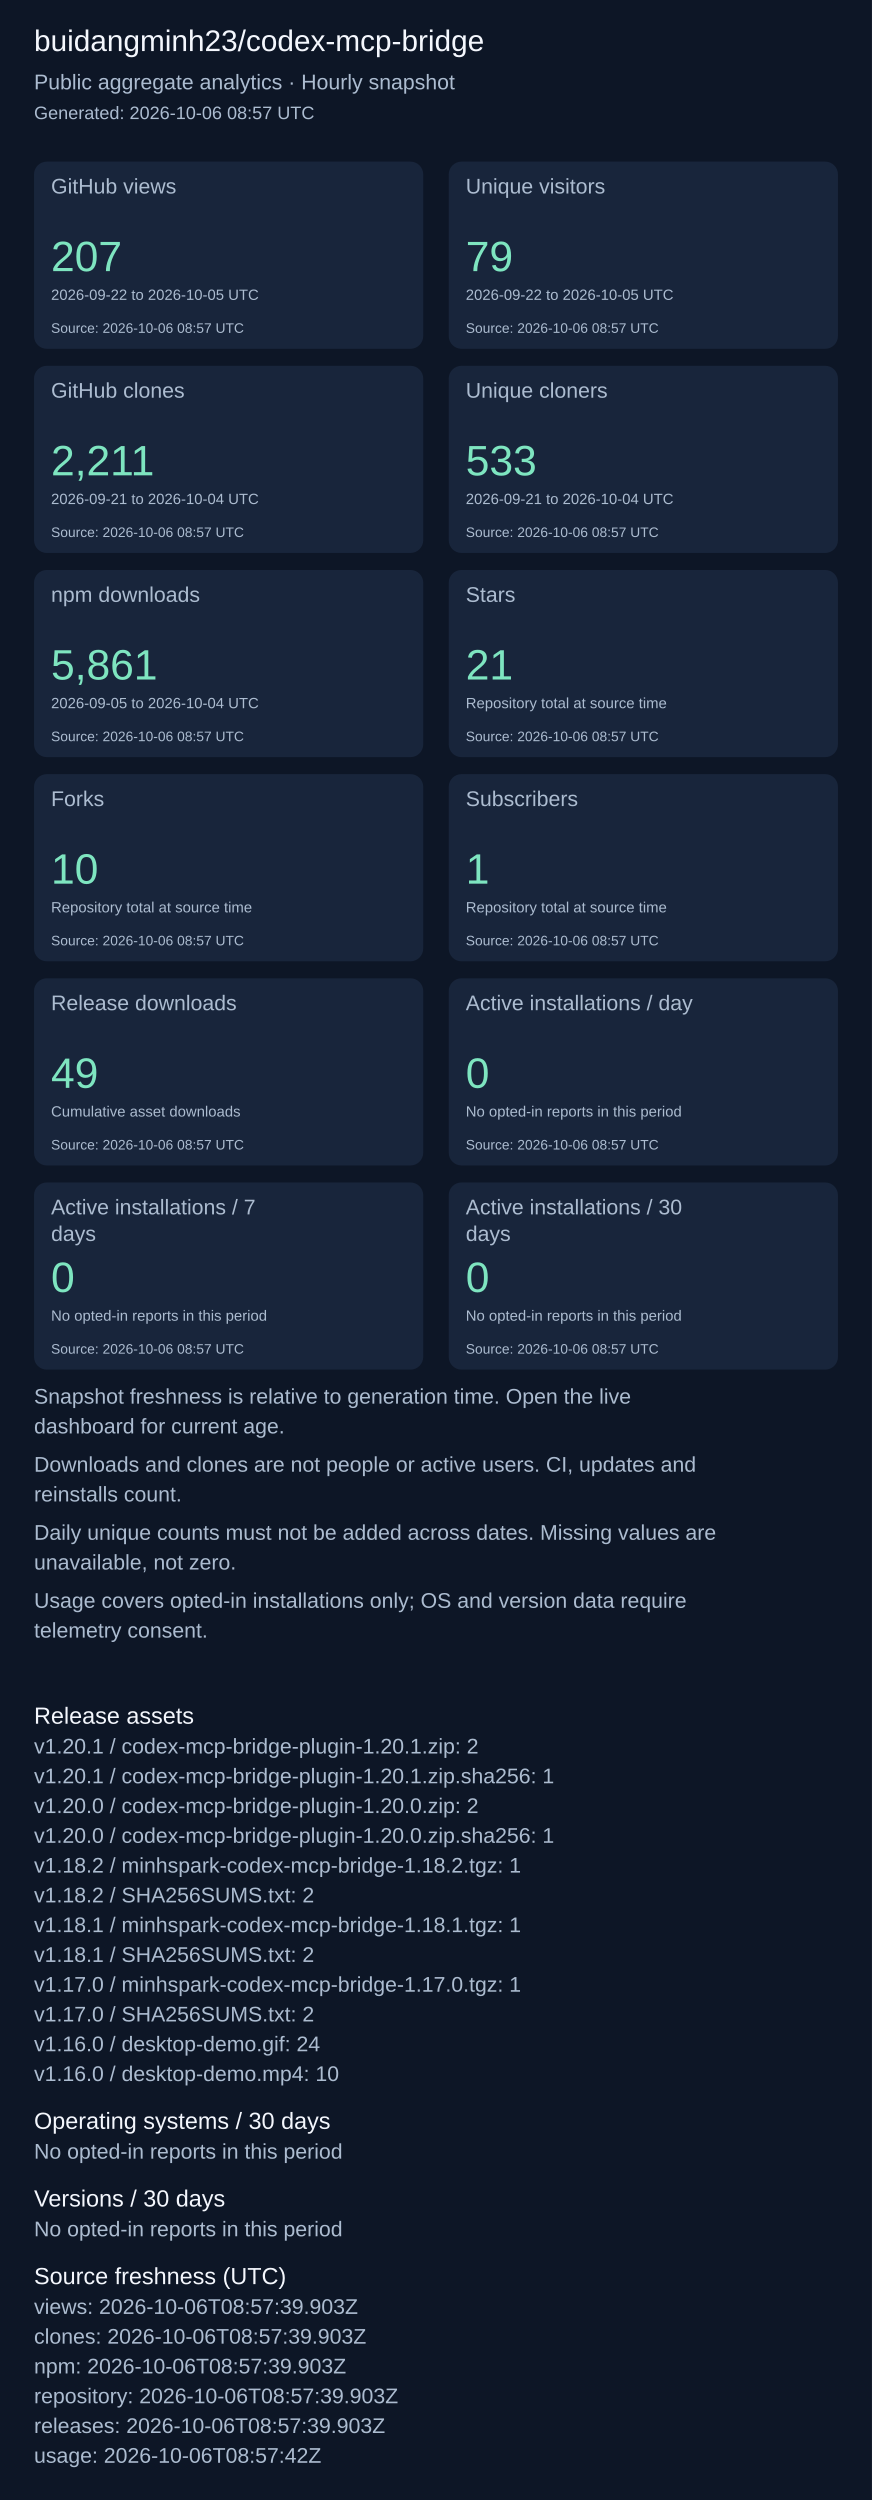
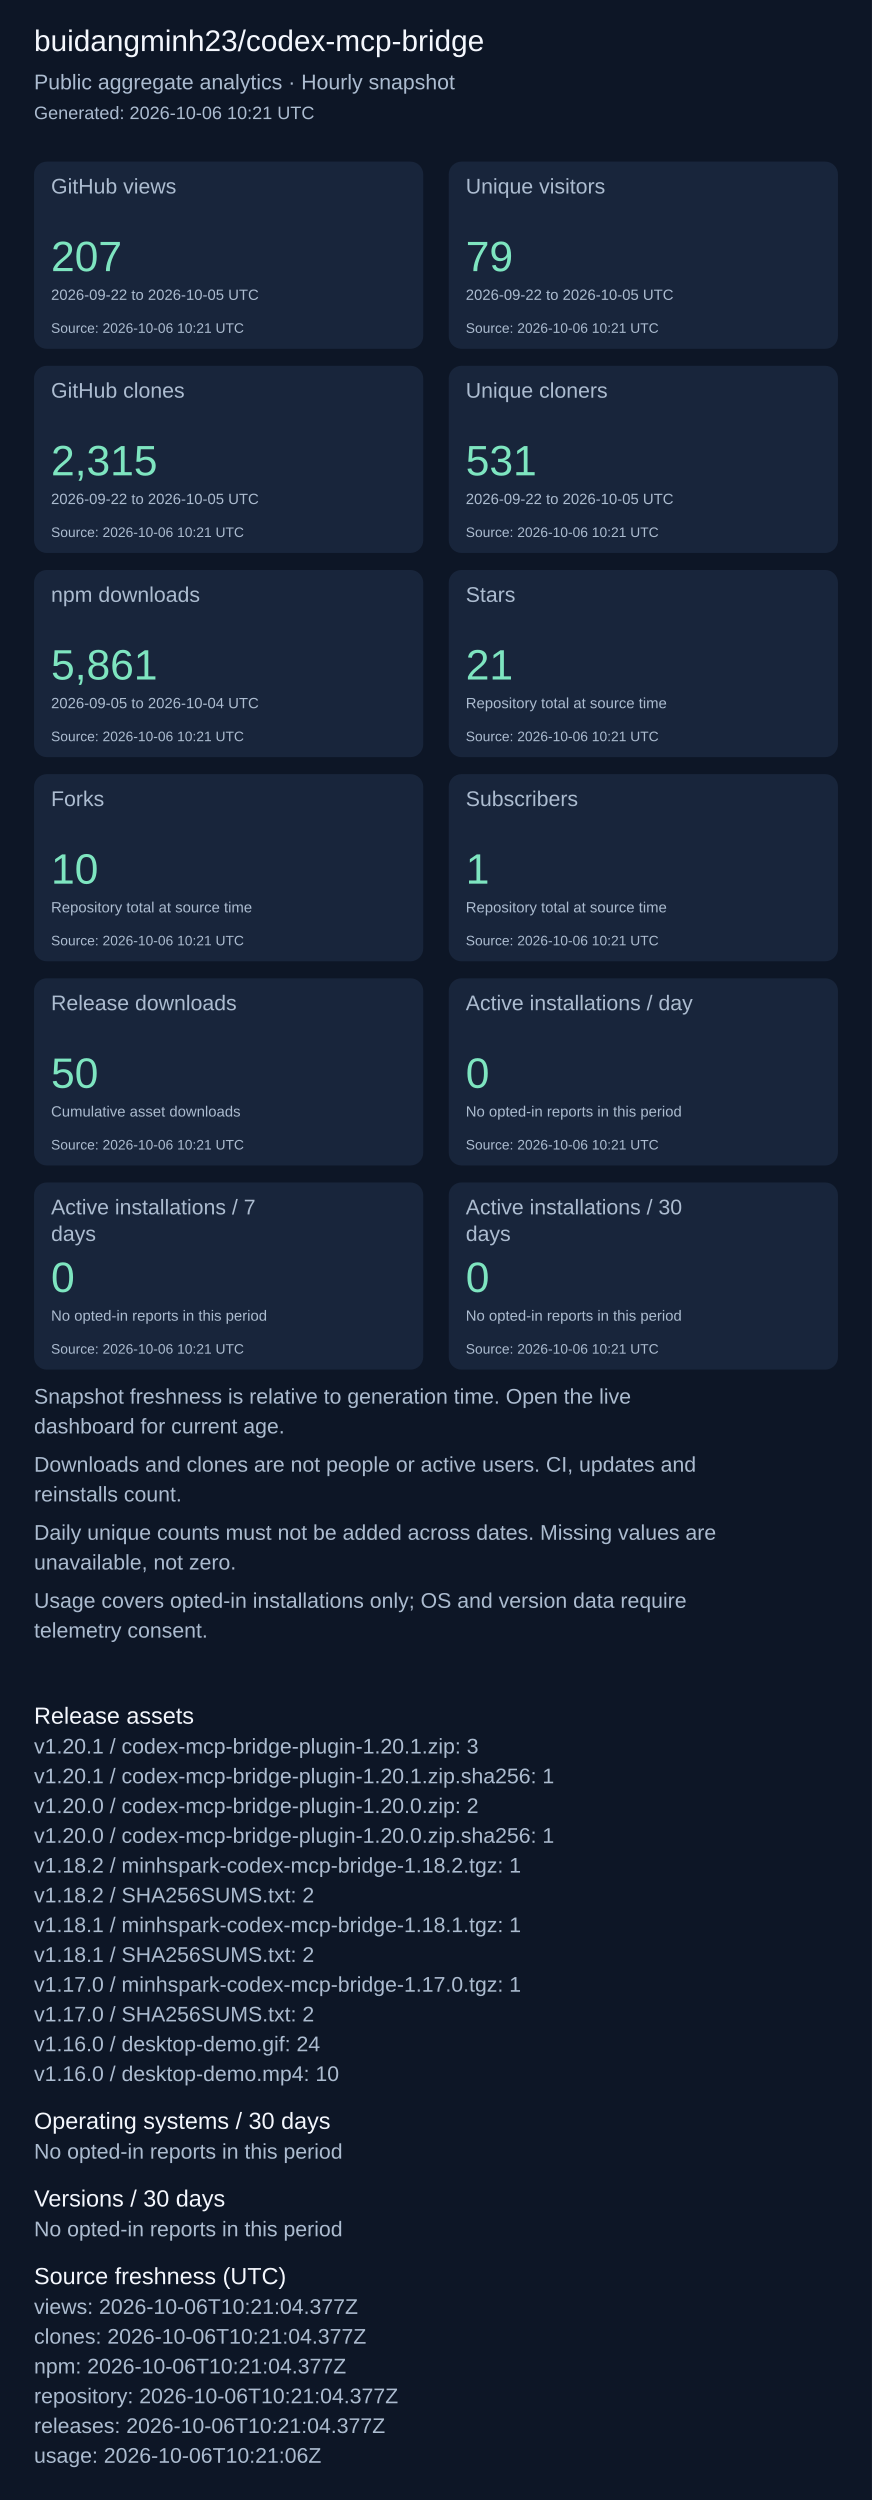
<svg xmlns="http://www.w3.org/2000/svg" width="820" height="2351" viewBox="0 0 820 2351" role="img" aria-label="Repository aggregate analytics">
  <rect width="100%" height="100%" fill="#0d1626" />
  <g font-family="Arial, sans-serif">
    <text x="32" y="48" font-size="28" fill="#f4f7fd">buidangminh23/codex-mcp-bridge</text>
    <text x="32" y="84" font-size="20" fill="#acbcd0">Public aggregate analytics · Hourly snapshot</text>
-     <text x="32" y="112" font-size="17" fill="#acbcd0">Generated: 2026-10-06 08:57 UTC</text>
+     <text x="32" y="112" font-size="17" fill="#acbcd0">Generated: 2026-10-06 10:21 UTC</text>
    <rect x="32" y="152" width="366" height="176" rx="12" fill="#18253b" />
    <text x="48" y="182" font-size="20" fill="#acbcd0">GitHub views</text>
    <text x="48" y="255" font-size="40" fill="#7ee5c0">207</text>
    <text x="48" y="282" font-size="14" fill="#acbcd0">2026-09-22 to 2026-10-05 UTC</text>
-     <text x="48" y="313" font-size="13" fill="#acbcd0">Source: 2026-10-06 08:57 UTC</text>
+     <text x="48" y="313" font-size="13" fill="#acbcd0">Source: 2026-10-06 10:21 UTC</text>
    <rect x="422" y="152" width="366" height="176" rx="12" fill="#18253b" />
    <text x="438" y="182" font-size="20" fill="#acbcd0">Unique visitors</text>
    <text x="438" y="255" font-size="40" fill="#7ee5c0">79</text>
    <text x="438" y="282" font-size="14" fill="#acbcd0">2026-09-22 to 2026-10-05 UTC</text>
-     <text x="438" y="313" font-size="13" fill="#acbcd0">Source: 2026-10-06 08:57 UTC</text>
+     <text x="438" y="313" font-size="13" fill="#acbcd0">Source: 2026-10-06 10:21 UTC</text>
    <rect x="32" y="344" width="366" height="176" rx="12" fill="#18253b" />
    <text x="48" y="374" font-size="20" fill="#acbcd0">GitHub clones</text>
-     <text x="48" y="447" font-size="40" fill="#7ee5c0">2,211</text>
-     <text x="48" y="474" font-size="14" fill="#acbcd0">2026-09-21 to 2026-10-04 UTC</text>
-     <text x="48" y="505" font-size="13" fill="#acbcd0">Source: 2026-10-06 08:57 UTC</text>
+     <text x="48" y="447" font-size="40" fill="#7ee5c0">2,315</text>
+     <text x="48" y="474" font-size="14" fill="#acbcd0">2026-09-22 to 2026-10-05 UTC</text>
+     <text x="48" y="505" font-size="13" fill="#acbcd0">Source: 2026-10-06 10:21 UTC</text>
    <rect x="422" y="344" width="366" height="176" rx="12" fill="#18253b" />
    <text x="438" y="374" font-size="20" fill="#acbcd0">Unique cloners</text>
-     <text x="438" y="447" font-size="40" fill="#7ee5c0">533</text>
-     <text x="438" y="474" font-size="14" fill="#acbcd0">2026-09-21 to 2026-10-04 UTC</text>
-     <text x="438" y="505" font-size="13" fill="#acbcd0">Source: 2026-10-06 08:57 UTC</text>
+     <text x="438" y="447" font-size="40" fill="#7ee5c0">531</text>
+     <text x="438" y="474" font-size="14" fill="#acbcd0">2026-09-22 to 2026-10-05 UTC</text>
+     <text x="438" y="505" font-size="13" fill="#acbcd0">Source: 2026-10-06 10:21 UTC</text>
    <rect x="32" y="536" width="366" height="176" rx="12" fill="#18253b" />
    <text x="48" y="566" font-size="20" fill="#acbcd0">npm downloads</text>
    <text x="48" y="639" font-size="40" fill="#7ee5c0">5,861</text>
    <text x="48" y="666" font-size="14" fill="#acbcd0">2026-09-05 to 2026-10-04 UTC</text>
-     <text x="48" y="697" font-size="13" fill="#acbcd0">Source: 2026-10-06 08:57 UTC</text>
+     <text x="48" y="697" font-size="13" fill="#acbcd0">Source: 2026-10-06 10:21 UTC</text>
    <rect x="422" y="536" width="366" height="176" rx="12" fill="#18253b" />
    <text x="438" y="566" font-size="20" fill="#acbcd0">Stars</text>
    <text x="438" y="639" font-size="40" fill="#7ee5c0">21</text>
    <text x="438" y="666" font-size="14" fill="#acbcd0">Repository total at source time</text>
-     <text x="438" y="697" font-size="13" fill="#acbcd0">Source: 2026-10-06 08:57 UTC</text>
+     <text x="438" y="697" font-size="13" fill="#acbcd0">Source: 2026-10-06 10:21 UTC</text>
    <rect x="32" y="728" width="366" height="176" rx="12" fill="#18253b" />
    <text x="48" y="758" font-size="20" fill="#acbcd0">Forks</text>
    <text x="48" y="831" font-size="40" fill="#7ee5c0">10</text>
    <text x="48" y="858" font-size="14" fill="#acbcd0">Repository total at source time</text>
-     <text x="48" y="889" font-size="13" fill="#acbcd0">Source: 2026-10-06 08:57 UTC</text>
+     <text x="48" y="889" font-size="13" fill="#acbcd0">Source: 2026-10-06 10:21 UTC</text>
    <rect x="422" y="728" width="366" height="176" rx="12" fill="#18253b" />
    <text x="438" y="758" font-size="20" fill="#acbcd0">Subscribers</text>
    <text x="438" y="831" font-size="40" fill="#7ee5c0">1</text>
    <text x="438" y="858" font-size="14" fill="#acbcd0">Repository total at source time</text>
-     <text x="438" y="889" font-size="13" fill="#acbcd0">Source: 2026-10-06 08:57 UTC</text>
+     <text x="438" y="889" font-size="13" fill="#acbcd0">Source: 2026-10-06 10:21 UTC</text>
    <rect x="32" y="920" width="366" height="176" rx="12" fill="#18253b" />
    <text x="48" y="950" font-size="20" fill="#acbcd0">Release downloads</text>
-     <text x="48" y="1023" font-size="40" fill="#7ee5c0">49</text>
+     <text x="48" y="1023" font-size="40" fill="#7ee5c0">50</text>
    <text x="48" y="1050" font-size="14" fill="#acbcd0">Cumulative asset downloads</text>
-     <text x="48" y="1081" font-size="13" fill="#acbcd0">Source: 2026-10-06 08:57 UTC</text>
+     <text x="48" y="1081" font-size="13" fill="#acbcd0">Source: 2026-10-06 10:21 UTC</text>
    <rect x="422" y="920" width="366" height="176" rx="12" fill="#18253b" />
    <text x="438" y="950" font-size="20" fill="#acbcd0">Active installations / day</text>
    <text x="438" y="1023" font-size="40" fill="#7ee5c0">0</text>
    <text x="438" y="1050" font-size="14" fill="#acbcd0">No opted-in reports in this period</text>
-     <text x="438" y="1081" font-size="13" fill="#acbcd0">Source: 2026-10-06 08:57 UTC</text>
+     <text x="438" y="1081" font-size="13" fill="#acbcd0">Source: 2026-10-06 10:21 UTC</text>
    <rect x="32" y="1112" width="366" height="176" rx="12" fill="#18253b" />
    <text x="48" y="1142" font-size="20" fill="#acbcd0">Active installations / 7</text>
    <text x="48" y="1167" font-size="20" fill="#acbcd0">days</text>
    <text x="48" y="1215" font-size="40" fill="#7ee5c0">0</text>
    <text x="48" y="1242" font-size="14" fill="#acbcd0">No opted-in reports in this period</text>
-     <text x="48" y="1273" font-size="13" fill="#acbcd0">Source: 2026-10-06 08:57 UTC</text>
+     <text x="48" y="1273" font-size="13" fill="#acbcd0">Source: 2026-10-06 10:21 UTC</text>
    <rect x="422" y="1112" width="366" height="176" rx="12" fill="#18253b" />
    <text x="438" y="1142" font-size="20" fill="#acbcd0">Active installations / 30</text>
    <text x="438" y="1167" font-size="20" fill="#acbcd0">days</text>
    <text x="438" y="1215" font-size="40" fill="#7ee5c0">0</text>
    <text x="438" y="1242" font-size="14" fill="#acbcd0">No opted-in reports in this period</text>
-     <text x="438" y="1273" font-size="13" fill="#acbcd0">Source: 2026-10-06 08:57 UTC</text>
+     <text x="438" y="1273" font-size="13" fill="#acbcd0">Source: 2026-10-06 10:21 UTC</text>
    <text x="32" y="1320" font-size="20" fill="#acbcd0">Snapshot freshness is relative to generation time. Open the live</text>
    <text x="32" y="1348" font-size="20" fill="#acbcd0">dashboard for current age.</text>
    <text x="32" y="1384" font-size="20" fill="#acbcd0">Downloads and clones are not people or active users. CI, updates and</text>
    <text x="32" y="1412" font-size="20" fill="#acbcd0">reinstalls count.</text>
    <text x="32" y="1448" font-size="20" fill="#acbcd0">Daily unique counts must not be added across dates. Missing values are</text>
    <text x="32" y="1476" font-size="20" fill="#acbcd0">unavailable, not zero.</text>
    <text x="32" y="1512" font-size="20" fill="#acbcd0">Usage covers opted-in installations only; OS and version data require</text>
    <text x="32" y="1540" font-size="20" fill="#acbcd0">telemetry consent.</text>
    <text x="32" y="1621" font-size="22" fill="#f4f7fd">Release assets</text>
-     <text x="32" y="1649" font-size="20" fill="#acbcd0">v1.20.1 / codex-mcp-bridge-plugin-1.20.1.zip: 2</text>
+     <text x="32" y="1649" font-size="20" fill="#acbcd0">v1.20.1 / codex-mcp-bridge-plugin-1.20.1.zip: 3</text>
    <text x="32" y="1677" font-size="20" fill="#acbcd0">v1.20.1 / codex-mcp-bridge-plugin-1.20.1.zip.sha256: 1</text>
    <text x="32" y="1705" font-size="20" fill="#acbcd0">v1.20.0 / codex-mcp-bridge-plugin-1.20.0.zip: 2</text>
    <text x="32" y="1733" font-size="20" fill="#acbcd0">v1.20.0 / codex-mcp-bridge-plugin-1.20.0.zip.sha256: 1</text>
    <text x="32" y="1761" font-size="20" fill="#acbcd0">v1.18.2 / minhspark-codex-mcp-bridge-1.18.2.tgz: 1</text>
    <text x="32" y="1789" font-size="20" fill="#acbcd0">v1.18.2 / SHA256SUMS.txt: 2</text>
    <text x="32" y="1817" font-size="20" fill="#acbcd0">v1.18.1 / minhspark-codex-mcp-bridge-1.18.1.tgz: 1</text>
    <text x="32" y="1845" font-size="20" fill="#acbcd0">v1.18.1 / SHA256SUMS.txt: 2</text>
    <text x="32" y="1873" font-size="20" fill="#acbcd0">v1.17.0 / minhspark-codex-mcp-bridge-1.17.0.tgz: 1</text>
    <text x="32" y="1901" font-size="20" fill="#acbcd0">v1.17.0 / SHA256SUMS.txt: 2</text>
    <text x="32" y="1929" font-size="20" fill="#acbcd0">v1.16.0 / desktop-demo.gif: 24</text>
    <text x="32" y="1957" font-size="20" fill="#acbcd0">v1.16.0 / desktop-demo.mp4: 10</text>
    <text x="32" y="2002" font-size="22" fill="#f4f7fd">Operating systems / 30 days</text>
    <text x="32" y="2030" font-size="20" fill="#acbcd0">No opted-in reports in this period</text>
    <text x="32" y="2075" font-size="22" fill="#f4f7fd">Versions / 30 days</text>
    <text x="32" y="2103" font-size="20" fill="#acbcd0">No opted-in reports in this period</text>
    <text x="32" y="2148" font-size="22" fill="#f4f7fd">Source freshness (UTC)</text>
-     <text x="32" y="2176" font-size="20" fill="#acbcd0">views: 2026-10-06T08:57:39.903Z</text>
-     <text x="32" y="2204" font-size="20" fill="#acbcd0">clones: 2026-10-06T08:57:39.903Z</text>
-     <text x="32" y="2232" font-size="20" fill="#acbcd0">npm: 2026-10-06T08:57:39.903Z</text>
-     <text x="32" y="2260" font-size="20" fill="#acbcd0">repository: 2026-10-06T08:57:39.903Z</text>
-     <text x="32" y="2288" font-size="20" fill="#acbcd0">releases: 2026-10-06T08:57:39.903Z</text>
-     <text x="32" y="2316" font-size="20" fill="#acbcd0">usage: 2026-10-06T08:57:42Z</text>
+     <text x="32" y="2176" font-size="20" fill="#acbcd0">views: 2026-10-06T10:21:04.377Z</text>
+     <text x="32" y="2204" font-size="20" fill="#acbcd0">clones: 2026-10-06T10:21:04.377Z</text>
+     <text x="32" y="2232" font-size="20" fill="#acbcd0">npm: 2026-10-06T10:21:04.377Z</text>
+     <text x="32" y="2260" font-size="20" fill="#acbcd0">repository: 2026-10-06T10:21:04.377Z</text>
+     <text x="32" y="2288" font-size="20" fill="#acbcd0">releases: 2026-10-06T10:21:04.377Z</text>
+     <text x="32" y="2316" font-size="20" fill="#acbcd0">usage: 2026-10-06T10:21:06Z</text>
  </g>
</svg>
